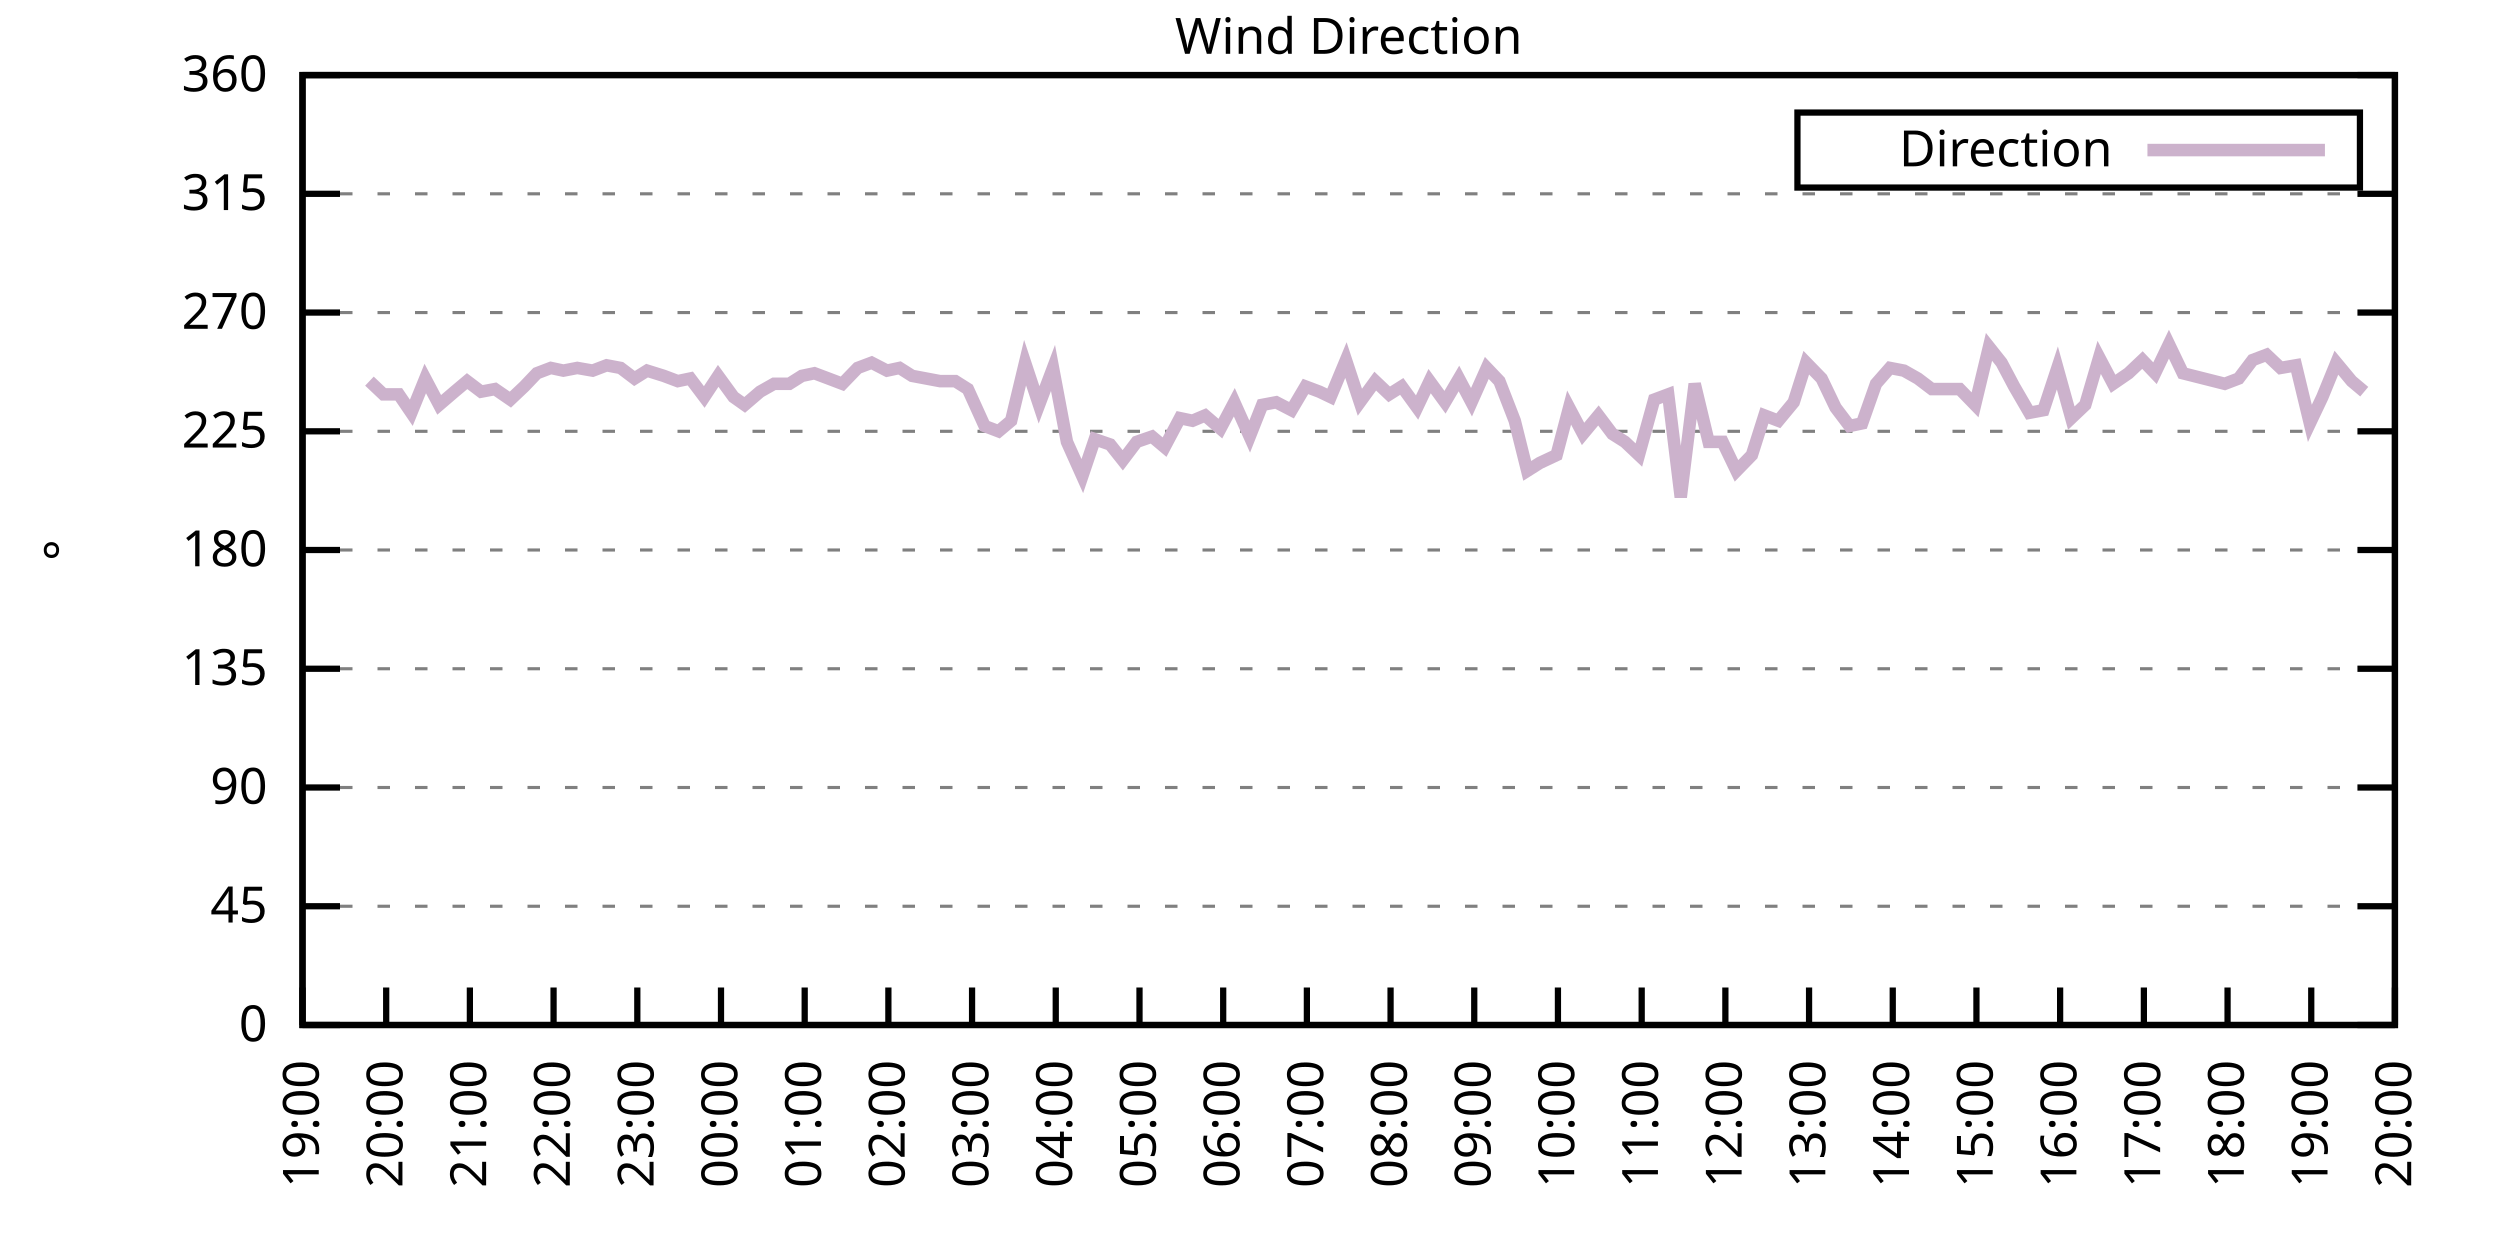
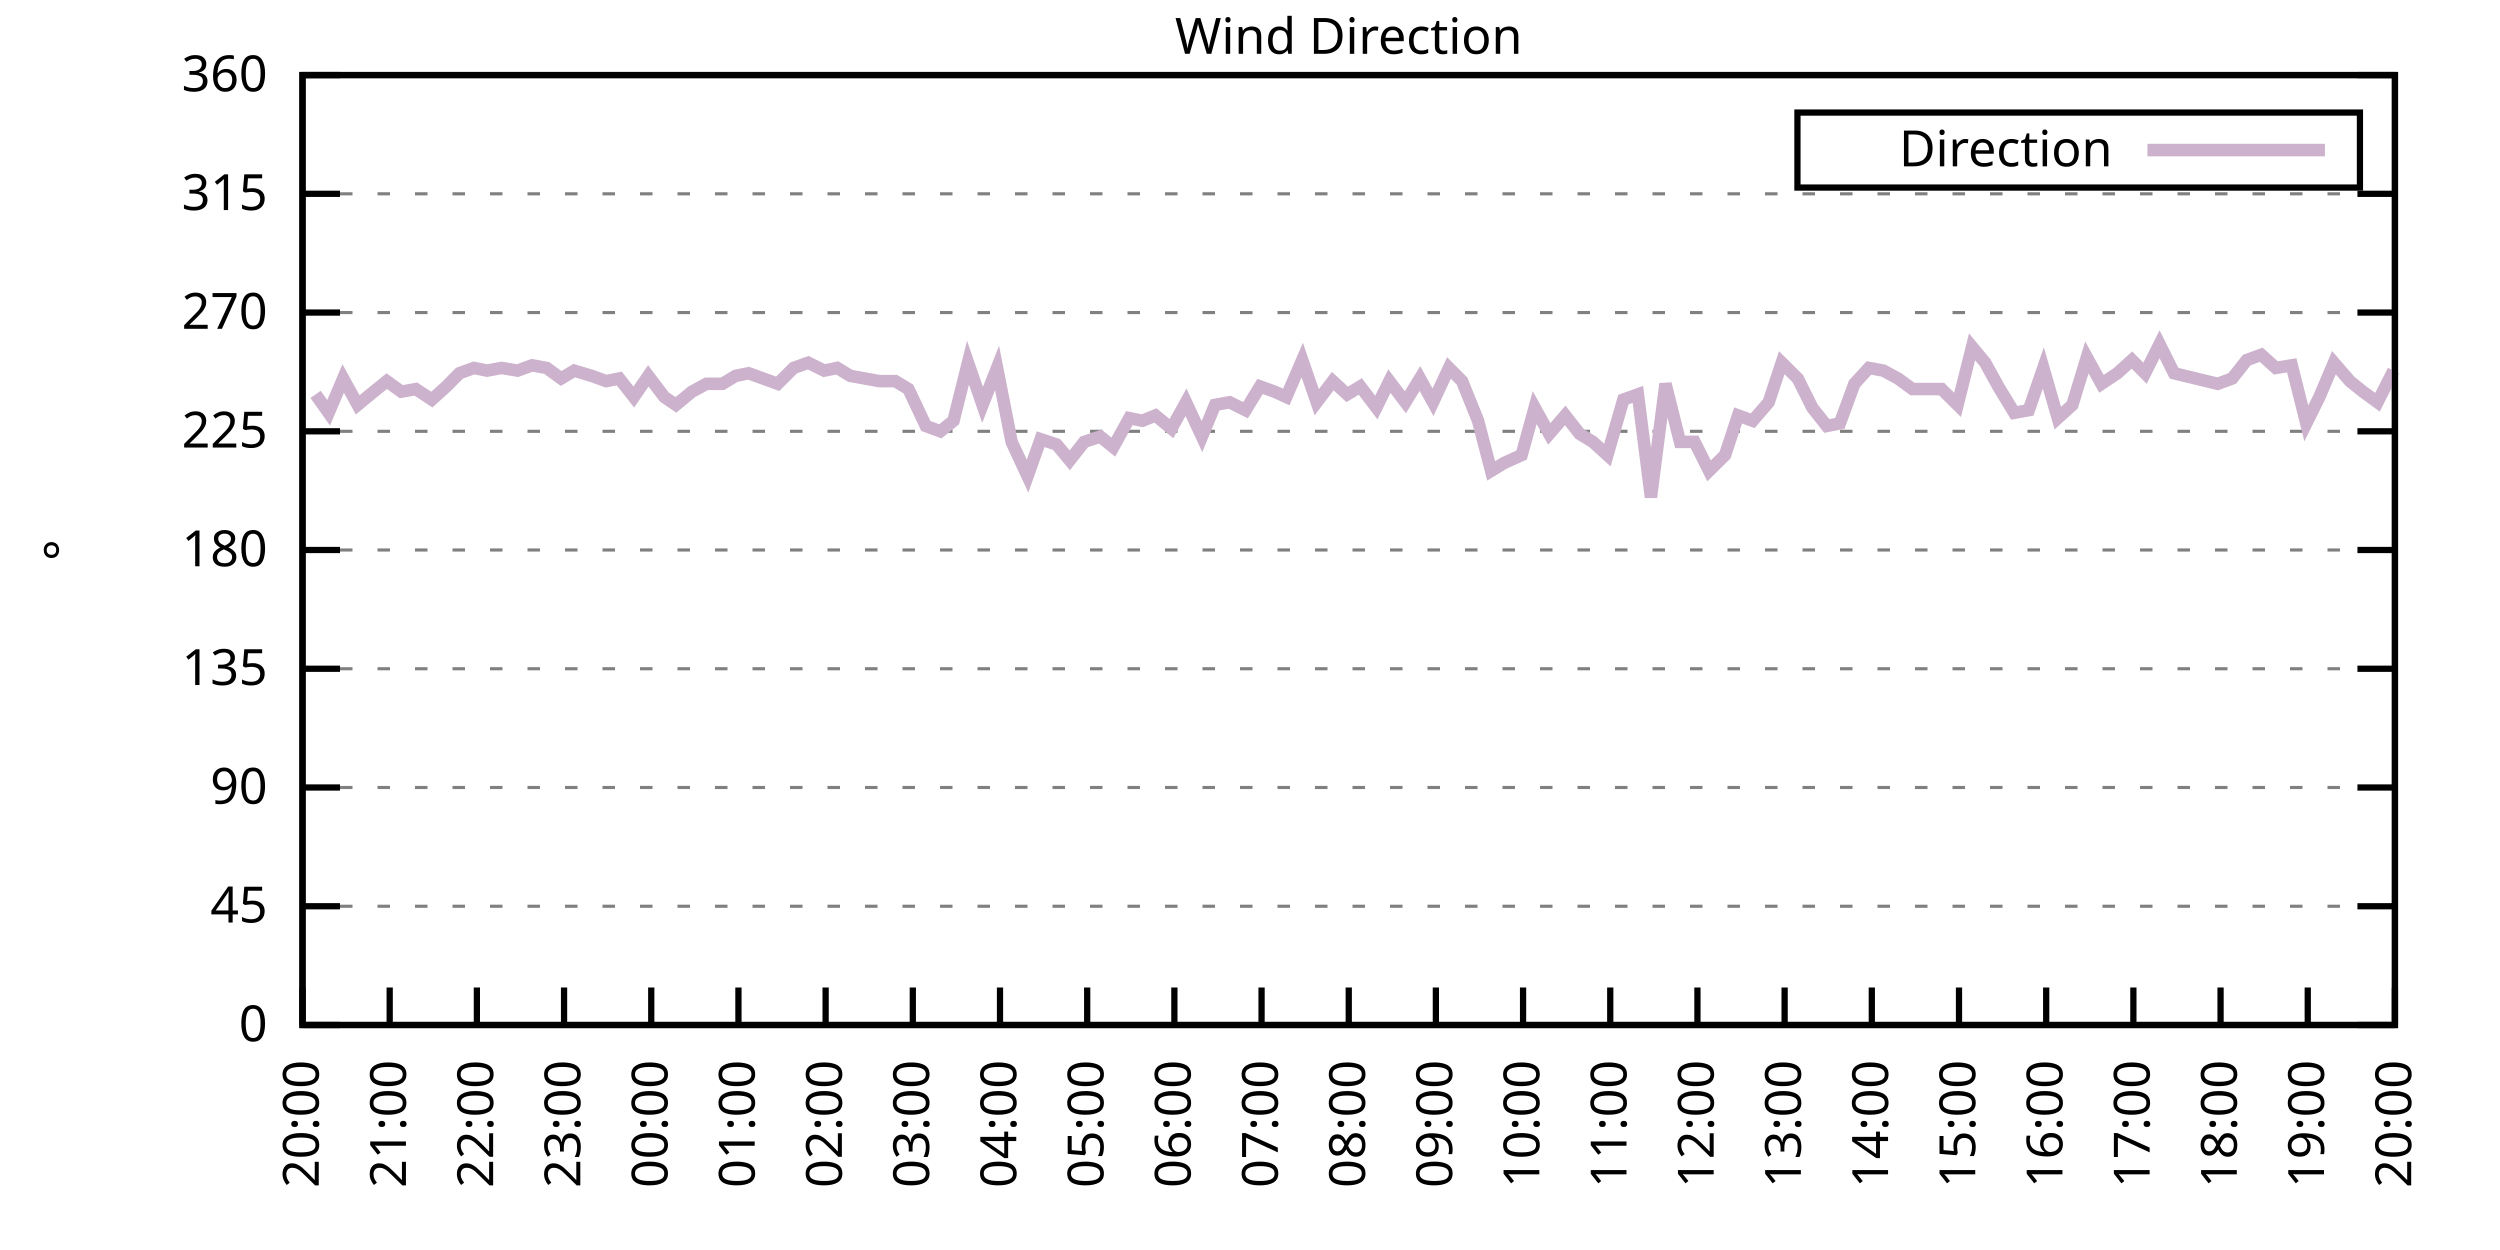
<svg xmlns="http://www.w3.org/2000/svg" xmlns:xlink="http://www.w3.org/1999/xlink" width="400" height="200" viewBox="0 0 400 200">
  <g id="gnuplot_canvas">
    <rect x="0" y="0" width="400" height="200" fill="none" />
    <defs>
      <circle id="gpDot" r="0.5" stroke-width="0.5" stroke="currentColor" />
      <path id="gpPt0" stroke-width="0.333" stroke="currentColor" d="M-1,0 h2 M0,-1 v2" />
      <path id="gpPt1" stroke-width="0.333" stroke="currentColor" d="M-1,-1 L1,1 M1,-1 L-1,1" />
      <path id="gpPt2" stroke-width="0.333" stroke="currentColor" d="M-1,0 L1,0 M0,-1 L0,1 M-1,-1 L1,1 M-1,1 L1,-1" />
      <rect id="gpPt3" stroke-width="0.333" stroke="currentColor" x="-1" y="-1" width="2" height="2" />
      <rect id="gpPt4" stroke-width="0.333" stroke="currentColor" fill="currentColor" x="-1" y="-1" width="2" height="2" />
      <circle id="gpPt5" stroke-width="0.333" stroke="currentColor" cx="0" cy="0" r="1" />
      <use xlink:href="#gpPt5" id="gpPt6" fill="currentColor" stroke="none" />
      <path id="gpPt7" stroke-width="0.333" stroke="currentColor" d="M0,-1.33 L-1.33,0.67 L1.33,0.67 z" />
      <use xlink:href="#gpPt7" id="gpPt8" fill="currentColor" stroke="none" />
      <use xlink:href="#gpPt7" id="gpPt9" stroke="currentColor" transform="rotate(180)" />
      <use xlink:href="#gpPt9" id="gpPt10" fill="currentColor" stroke="none" />
      <use xlink:href="#gpPt3" id="gpPt11" stroke="currentColor" transform="rotate(45)" />
      <use xlink:href="#gpPt11" id="gpPt12" fill="currentColor" stroke="none" />
      <path id="gpPt13" stroke-width="0.333" stroke="currentColor" d="M0,1.330 L1.265,0.411 L0.782,-1.067 L-0.782,-1.076 L-1.265,0.411 z" />
      <use xlink:href="#gpPt13" id="gpPt14" fill="currentColor" stroke="none" />
      <filter id="textbox" filterUnits="objectBoundingBox" x="0" y="0" height="1" width="1">
        <feFlood flood-color="white" flood-opacity="1" result="bgnd" />
        <feComposite in="SourceGraphic" in2="bgnd" operator="atop" />
      </filter>
      <filter id="greybox" filterUnits="objectBoundingBox" x="0" y="0" height="1" width="1">
        <feFlood flood-color="lightgrey" flood-opacity="1" result="grey" />
        <feComposite in="SourceGraphic" in2="grey" operator="atop" />
      </filter>
    </defs>
    <g fill="none" color="white" stroke="currentColor" stroke-width="1.00" stroke-linecap="butt" stroke-linejoin="miter">
</g>
    <g fill="none" color="black" stroke="currentColor" stroke-width="1.00" stroke-linecap="butt" stroke-linejoin="miter">
      <g stroke="none" shape-rendering="crispEdges">
        <polygon fill="rgb(255, 255, 255)" points="48.40,164.00 383.18,164.00 383.18,12.02 48.40,12.02 " />
      </g>
    </g>
    <g fill="none" color="black" stroke="currentColor" stroke-width="1.00" stroke-linecap="butt" stroke-linejoin="miter">
</g>
    <g fill="none" color="black" stroke="black" stroke-width="0.50" stroke-linecap="butt" stroke-linejoin="miter">
</g>
    <g fill="none" color="gray" stroke="currentColor" stroke-width="0.50" stroke-linecap="butt" stroke-linejoin="miter">
      <path stroke="gray" stroke-dasharray="2,4" class="gridline" d="M48.40,164.00 L383.19,164.00  " />
    </g>
    <g fill="none" color="gray" stroke="gray" stroke-width="1.00" stroke-linecap="butt" stroke-linejoin="miter">
</g>
    <g fill="none" color="black" stroke="currentColor" stroke-width="1.00" stroke-linecap="butt" stroke-linejoin="miter">
      <path stroke="black" d="M48.40,164.00 L54.40,164.00 M383.19,164.00 L377.19,164.00  " />
      <g transform="translate(42.80,166.60)" stroke="none" fill="black" font-family="Sans" font-size="8.00" text-anchor="end">
        <text>
          <tspan font-family="Sans"> 0</tspan>
        </text>
      </g>
    </g>
    <g fill="none" color="black" stroke="currentColor" stroke-width="1.00" stroke-linecap="butt" stroke-linejoin="miter">
</g>
    <g fill="none" color="black" stroke="black" stroke-width="0.50" stroke-linecap="butt" stroke-linejoin="miter">
</g>
    <g fill="none" color="gray" stroke="currentColor" stroke-width="0.50" stroke-linecap="butt" stroke-linejoin="miter">
      <path stroke="gray" stroke-dasharray="2,4" class="gridline" d="M48.40,145.00 L383.19,145.00  " />
    </g>
    <g fill="none" color="gray" stroke="gray" stroke-width="1.00" stroke-linecap="butt" stroke-linejoin="miter">
</g>
    <g fill="none" color="black" stroke="currentColor" stroke-width="1.00" stroke-linecap="butt" stroke-linejoin="miter">
      <path stroke="black" d="M48.40,145.00 L54.40,145.00 M383.19,145.00 L377.19,145.00  " />
      <g transform="translate(42.80,147.60)" stroke="none" fill="black" font-family="Sans" font-size="8.00" text-anchor="end">
        <text>
          <tspan font-family="Sans"> 45</tspan>
        </text>
      </g>
    </g>
    <g fill="none" color="black" stroke="currentColor" stroke-width="1.00" stroke-linecap="butt" stroke-linejoin="miter">
</g>
    <g fill="none" color="black" stroke="black" stroke-width="0.50" stroke-linecap="butt" stroke-linejoin="miter">
</g>
    <g fill="none" color="gray" stroke="currentColor" stroke-width="0.50" stroke-linecap="butt" stroke-linejoin="miter">
      <path stroke="gray" stroke-dasharray="2,4" class="gridline" d="M48.40,126.00 L383.19,126.00  " />
    </g>
    <g fill="none" color="gray" stroke="gray" stroke-width="1.00" stroke-linecap="butt" stroke-linejoin="miter">
</g>
    <g fill="none" color="black" stroke="currentColor" stroke-width="1.00" stroke-linecap="butt" stroke-linejoin="miter">
      <path stroke="black" d="M48.40,126.00 L54.40,126.00 M383.19,126.00 L377.19,126.00  " />
      <g transform="translate(42.80,128.60)" stroke="none" fill="black" font-family="Sans" font-size="8.00" text-anchor="end">
        <text>
          <tspan font-family="Sans"> 90</tspan>
        </text>
      </g>
    </g>
    <g fill="none" color="black" stroke="currentColor" stroke-width="1.00" stroke-linecap="butt" stroke-linejoin="miter">
</g>
    <g fill="none" color="black" stroke="black" stroke-width="0.50" stroke-linecap="butt" stroke-linejoin="miter">
</g>
    <g fill="none" color="gray" stroke="currentColor" stroke-width="0.50" stroke-linecap="butt" stroke-linejoin="miter">
      <path stroke="gray" stroke-dasharray="2,4" class="gridline" d="M48.40,107.00 L383.19,107.00  " />
    </g>
    <g fill="none" color="gray" stroke="gray" stroke-width="1.00" stroke-linecap="butt" stroke-linejoin="miter">
</g>
    <g fill="none" color="black" stroke="currentColor" stroke-width="1.00" stroke-linecap="butt" stroke-linejoin="miter">
      <path stroke="black" d="M48.40,107.00 L54.40,107.00 M383.19,107.00 L377.19,107.00  " />
      <g transform="translate(42.80,109.60)" stroke="none" fill="black" font-family="Sans" font-size="8.00" text-anchor="end">
        <text>
          <tspan font-family="Sans"> 135</tspan>
        </text>
      </g>
    </g>
    <g fill="none" color="black" stroke="currentColor" stroke-width="1.00" stroke-linecap="butt" stroke-linejoin="miter">
</g>
    <g fill="none" color="black" stroke="black" stroke-width="0.50" stroke-linecap="butt" stroke-linejoin="miter">
</g>
    <g fill="none" color="gray" stroke="currentColor" stroke-width="0.50" stroke-linecap="butt" stroke-linejoin="miter">
      <path stroke="gray" stroke-dasharray="2,4" class="gridline" d="M48.40,88.00 L383.19,88.00  " />
    </g>
    <g fill="none" color="gray" stroke="gray" stroke-width="1.00" stroke-linecap="butt" stroke-linejoin="miter">
</g>
    <g fill="none" color="black" stroke="currentColor" stroke-width="1.00" stroke-linecap="butt" stroke-linejoin="miter">
      <path stroke="black" d="M48.40,88.00 L54.40,88.00 M383.19,88.00 L377.19,88.00  " />
      <g transform="translate(42.80,90.60)" stroke="none" fill="black" font-family="Sans" font-size="8.00" text-anchor="end">
        <text>
          <tspan font-family="Sans"> 180</tspan>
        </text>
      </g>
    </g>
    <g fill="none" color="black" stroke="currentColor" stroke-width="1.00" stroke-linecap="butt" stroke-linejoin="miter">
</g>
    <g fill="none" color="black" stroke="black" stroke-width="0.50" stroke-linecap="butt" stroke-linejoin="miter">
</g>
    <g fill="none" color="gray" stroke="currentColor" stroke-width="0.50" stroke-linecap="butt" stroke-linejoin="miter">
      <path stroke="gray" stroke-dasharray="2,4" class="gridline" d="M48.40,69.01 L383.19,69.01  " />
    </g>
    <g fill="none" color="gray" stroke="gray" stroke-width="1.00" stroke-linecap="butt" stroke-linejoin="miter">
</g>
    <g fill="none" color="black" stroke="currentColor" stroke-width="1.00" stroke-linecap="butt" stroke-linejoin="miter">
      <path stroke="black" d="M48.40,69.01 L54.40,69.01 M383.19,69.01 L377.19,69.01  " />
      <g transform="translate(42.80,71.61)" stroke="none" fill="black" font-family="Sans" font-size="8.00" text-anchor="end">
        <text>
          <tspan font-family="Sans"> 225</tspan>
        </text>
      </g>
    </g>
    <g fill="none" color="black" stroke="currentColor" stroke-width="1.00" stroke-linecap="butt" stroke-linejoin="miter">
</g>
    <g fill="none" color="black" stroke="black" stroke-width="0.50" stroke-linecap="butt" stroke-linejoin="miter">
</g>
    <g fill="none" color="gray" stroke="currentColor" stroke-width="0.50" stroke-linecap="butt" stroke-linejoin="miter">
      <path stroke="gray" stroke-dasharray="2,4" class="gridline" d="M48.40,50.01 L383.19,50.01  " />
    </g>
    <g fill="none" color="gray" stroke="gray" stroke-width="1.00" stroke-linecap="butt" stroke-linejoin="miter">
</g>
    <g fill="none" color="black" stroke="currentColor" stroke-width="1.00" stroke-linecap="butt" stroke-linejoin="miter">
      <path stroke="black" d="M48.40,50.01 L54.40,50.01 M383.19,50.01 L377.19,50.01  " />
      <g transform="translate(42.80,52.61)" stroke="none" fill="black" font-family="Sans" font-size="8.00" text-anchor="end">
        <text>
          <tspan font-family="Sans"> 270</tspan>
        </text>
      </g>
    </g>
    <g fill="none" color="black" stroke="currentColor" stroke-width="1.00" stroke-linecap="butt" stroke-linejoin="miter">
</g>
    <g fill="none" color="black" stroke="black" stroke-width="0.50" stroke-linecap="butt" stroke-linejoin="miter">
</g>
    <g fill="none" color="gray" stroke="currentColor" stroke-width="0.50" stroke-linecap="butt" stroke-linejoin="miter">
      <path stroke="gray" stroke-dasharray="2,4" class="gridline" d="M48.40,31.01 L383.19,31.01  " />
    </g>
    <g fill="none" color="gray" stroke="gray" stroke-width="1.00" stroke-linecap="butt" stroke-linejoin="miter">
</g>
    <g fill="none" color="black" stroke="currentColor" stroke-width="1.00" stroke-linecap="butt" stroke-linejoin="miter">
      <path stroke="black" d="M48.40,31.01 L54.40,31.01 M383.19,31.01 L377.19,31.01  " />
      <g transform="translate(42.80,33.61)" stroke="none" fill="black" font-family="Sans" font-size="8.00" text-anchor="end">
        <text>
          <tspan font-family="Sans"> 315</tspan>
        </text>
      </g>
    </g>
    <g fill="none" color="black" stroke="currentColor" stroke-width="1.00" stroke-linecap="butt" stroke-linejoin="miter">
</g>
    <g fill="none" color="black" stroke="black" stroke-width="0.50" stroke-linecap="butt" stroke-linejoin="miter">
</g>
    <g fill="none" color="gray" stroke="currentColor" stroke-width="0.50" stroke-linecap="butt" stroke-linejoin="miter">
      <path stroke="gray" stroke-dasharray="2,4" class="gridline" d="M48.40,12.01 L383.19,12.01  " />
    </g>
    <g fill="none" color="gray" stroke="gray" stroke-width="1.00" stroke-linecap="butt" stroke-linejoin="miter">
</g>
    <g fill="none" color="black" stroke="currentColor" stroke-width="1.00" stroke-linecap="butt" stroke-linejoin="miter">
      <path stroke="black" d="M48.40,12.01 L54.40,12.01 M383.19,12.01 L377.19,12.01  " />
      <g transform="translate(42.80,14.61)" stroke="none" fill="black" font-family="Sans" font-size="8.00" text-anchor="end">
        <text>
          <tspan font-family="Sans"> 360</tspan>
        </text>
      </g>
    </g>
    <g fill="none" color="black" stroke="currentColor" stroke-width="1.00" stroke-linecap="butt" stroke-linejoin="miter">
      <path stroke="black" d="M48.40,164.00 L48.40,158.00  " />
      <g transform="translate(51.00,169.60) rotate(270.00)" stroke="none" fill="black" font-family="Sans" font-size="8.00" text-anchor="end">
        <text>
-           <tspan font-family="Sans">19:00</tspan>
-         </text>
-       </g>
-     </g>
-     <g fill="none" color="black" stroke="currentColor" stroke-width="1.00" stroke-linecap="butt" stroke-linejoin="miter">
-       <path stroke="black" d="M61.79,164.00 L61.79,158.00  " />
-       <g transform="translate(64.39,169.60) rotate(270.00)" stroke="none" fill="black" font-family="Sans" font-size="8.00" text-anchor="end">
-         <text>
          <tspan font-family="Sans">20:00</tspan>
        </text>
      </g>
    </g>
    <g fill="none" color="black" stroke="currentColor" stroke-width="1.00" stroke-linecap="butt" stroke-linejoin="miter">
-       <path stroke="black" d="M75.18,164.00 L75.18,158.00  " />
-       <g transform="translate(77.78,169.60) rotate(270.00)" stroke="none" fill="black" font-family="Sans" font-size="8.00" text-anchor="end">
+       <path stroke="black" d="M62.35,164.00 L62.35,158.00  " />
+       <g transform="translate(64.95,169.60) rotate(270.00)" stroke="none" fill="black" font-family="Sans" font-size="8.00" text-anchor="end">
        <text>
          <tspan font-family="Sans">21:00</tspan>
        </text>
      </g>
    </g>
    <g fill="none" color="black" stroke="currentColor" stroke-width="1.00" stroke-linecap="butt" stroke-linejoin="miter">
-       <path stroke="black" d="M88.57,164.00 L88.57,158.00  " />
-       <g transform="translate(91.17,169.60) rotate(270.00)" stroke="none" fill="black" font-family="Sans" font-size="8.00" text-anchor="end">
+       <path stroke="black" d="M76.30,164.00 L76.30,158.00  " />
+       <g transform="translate(78.90,169.60) rotate(270.00)" stroke="none" fill="black" font-family="Sans" font-size="8.00" text-anchor="end">
        <text>
          <tspan font-family="Sans">22:00</tspan>
        </text>
      </g>
    </g>
    <g fill="none" color="black" stroke="currentColor" stroke-width="1.00" stroke-linecap="butt" stroke-linejoin="miter">
-       <path stroke="black" d="M101.97,164.00 L101.97,158.00  " />
-       <g transform="translate(104.57,169.60) rotate(270.00)" stroke="none" fill="black" font-family="Sans" font-size="8.00" text-anchor="end">
+       <path stroke="black" d="M90.25,164.00 L90.25,158.00  " />
+       <g transform="translate(92.85,169.60) rotate(270.00)" stroke="none" fill="black" font-family="Sans" font-size="8.00" text-anchor="end">
        <text>
          <tspan font-family="Sans">23:00</tspan>
        </text>
      </g>
    </g>
    <g fill="none" color="black" stroke="currentColor" stroke-width="1.00" stroke-linecap="butt" stroke-linejoin="miter">
-       <path stroke="black" d="M115.36,164.00 L115.36,158.00  " />
-       <g transform="translate(117.96,169.60) rotate(270.00)" stroke="none" fill="black" font-family="Sans" font-size="8.00" text-anchor="end">
+       <path stroke="black" d="M104.20,164.00 L104.20,158.00  " />
+       <g transform="translate(106.80,169.60) rotate(270.00)" stroke="none" fill="black" font-family="Sans" font-size="8.00" text-anchor="end">
        <text>
          <tspan font-family="Sans">00:00</tspan>
        </text>
      </g>
    </g>
    <g fill="none" color="black" stroke="currentColor" stroke-width="1.00" stroke-linecap="butt" stroke-linejoin="miter">
-       <path stroke="black" d="M128.75,164.00 L128.75,158.00  " />
-       <g transform="translate(131.35,169.60) rotate(270.00)" stroke="none" fill="black" font-family="Sans" font-size="8.00" text-anchor="end">
+       <path stroke="black" d="M118.15,164.00 L118.15,158.00  " />
+       <g transform="translate(120.75,169.60) rotate(270.00)" stroke="none" fill="black" font-family="Sans" font-size="8.00" text-anchor="end">
        <text>
          <tspan font-family="Sans">01:00</tspan>
        </text>
      </g>
    </g>
    <g fill="none" color="black" stroke="currentColor" stroke-width="1.00" stroke-linecap="butt" stroke-linejoin="miter">
-       <path stroke="black" d="M142.14,164.00 L142.14,158.00  " />
-       <g transform="translate(144.74,169.60) rotate(270.00)" stroke="none" fill="black" font-family="Sans" font-size="8.00" text-anchor="end">
+       <path stroke="black" d="M132.10,164.00 L132.10,158.00  " />
+       <g transform="translate(134.70,169.60) rotate(270.00)" stroke="none" fill="black" font-family="Sans" font-size="8.00" text-anchor="end">
        <text>
          <tspan font-family="Sans">02:00</tspan>
        </text>
      </g>
    </g>
    <g fill="none" color="black" stroke="currentColor" stroke-width="1.00" stroke-linecap="butt" stroke-linejoin="miter">
-       <path stroke="black" d="M155.53,164.00 L155.53,158.00  " />
-       <g transform="translate(158.13,169.60) rotate(270.00)" stroke="none" fill="black" font-family="Sans" font-size="8.00" text-anchor="end">
+       <path stroke="black" d="M146.05,164.00 L146.05,158.00  " />
+       <g transform="translate(148.65,169.60) rotate(270.00)" stroke="none" fill="black" font-family="Sans" font-size="8.00" text-anchor="end">
        <text>
          <tspan font-family="Sans">03:00</tspan>
        </text>
      </g>
    </g>
    <g fill="none" color="black" stroke="currentColor" stroke-width="1.00" stroke-linecap="butt" stroke-linejoin="miter">
-       <path stroke="black" d="M168.92,164.00 L168.92,158.00  " />
-       <g transform="translate(171.52,169.60) rotate(270.00)" stroke="none" fill="black" font-family="Sans" font-size="8.00" text-anchor="end">
+       <path stroke="black" d="M160.00,164.00 L160.00,158.00  " />
+       <g transform="translate(162.60,169.60) rotate(270.00)" stroke="none" fill="black" font-family="Sans" font-size="8.00" text-anchor="end">
        <text>
          <tspan font-family="Sans">04:00</tspan>
        </text>
      </g>
    </g>
    <g fill="none" color="black" stroke="currentColor" stroke-width="1.00" stroke-linecap="butt" stroke-linejoin="miter">
-       <path stroke="black" d="M182.32,164.00 L182.32,158.00  " />
-       <g transform="translate(184.92,169.60) rotate(270.00)" stroke="none" fill="black" font-family="Sans" font-size="8.00" text-anchor="end">
+       <path stroke="black" d="M173.95,164.00 L173.95,158.00  " />
+       <g transform="translate(176.55,169.60) rotate(270.00)" stroke="none" fill="black" font-family="Sans" font-size="8.00" text-anchor="end">
        <text>
          <tspan font-family="Sans">05:00</tspan>
        </text>
      </g>
    </g>
    <g fill="none" color="black" stroke="currentColor" stroke-width="1.00" stroke-linecap="butt" stroke-linejoin="miter">
-       <path stroke="black" d="M195.71,164.00 L195.71,158.00  " />
-       <g transform="translate(198.31,169.60) rotate(270.00)" stroke="none" fill="black" font-family="Sans" font-size="8.00" text-anchor="end">
+       <path stroke="black" d="M187.90,164.00 L187.90,158.00  " />
+       <g transform="translate(190.50,169.60) rotate(270.00)" stroke="none" fill="black" font-family="Sans" font-size="8.00" text-anchor="end">
        <text>
          <tspan font-family="Sans">06:00</tspan>
        </text>
      </g>
    </g>
    <g fill="none" color="black" stroke="currentColor" stroke-width="1.00" stroke-linecap="butt" stroke-linejoin="miter">
-       <path stroke="black" d="M209.10,164.00 L209.10,158.00  " />
-       <g transform="translate(211.70,169.60) rotate(270.00)" stroke="none" fill="black" font-family="Sans" font-size="8.00" text-anchor="end">
+       <path stroke="black" d="M201.85,164.00 L201.85,158.00  " />
+       <g transform="translate(204.45,169.60) rotate(270.00)" stroke="none" fill="black" font-family="Sans" font-size="8.00" text-anchor="end">
        <text>
          <tspan font-family="Sans">07:00</tspan>
        </text>
      </g>
    </g>
    <g fill="none" color="black" stroke="currentColor" stroke-width="1.00" stroke-linecap="butt" stroke-linejoin="miter">
-       <path stroke="black" d="M222.49,164.00 L222.49,158.00  " />
-       <g transform="translate(225.09,169.60) rotate(270.00)" stroke="none" fill="black" font-family="Sans" font-size="8.00" text-anchor="end">
+       <path stroke="black" d="M215.80,164.00 L215.80,158.00  " />
+       <g transform="translate(218.40,169.60) rotate(270.00)" stroke="none" fill="black" font-family="Sans" font-size="8.00" text-anchor="end">
        <text>
          <tspan font-family="Sans">08:00</tspan>
        </text>
      </g>
    </g>
    <g fill="none" color="black" stroke="currentColor" stroke-width="1.00" stroke-linecap="butt" stroke-linejoin="miter">
-       <path stroke="black" d="M235.88,164.00 L235.88,158.00  " />
-       <g transform="translate(238.48,169.60) rotate(270.00)" stroke="none" fill="black" font-family="Sans" font-size="8.00" text-anchor="end">
+       <path stroke="black" d="M229.74,164.00 L229.74,158.00  " />
+       <g transform="translate(232.34,169.60) rotate(270.00)" stroke="none" fill="black" font-family="Sans" font-size="8.00" text-anchor="end">
        <text>
          <tspan font-family="Sans">09:00</tspan>
        </text>
      </g>
    </g>
    <g fill="none" color="black" stroke="currentColor" stroke-width="1.00" stroke-linecap="butt" stroke-linejoin="miter">
-       <path stroke="black" d="M249.27,164.00 L249.27,158.00  " />
-       <g transform="translate(251.87,169.60) rotate(270.00)" stroke="none" fill="black" font-family="Sans" font-size="8.00" text-anchor="end">
+       <path stroke="black" d="M243.69,164.00 L243.69,158.00  " />
+       <g transform="translate(246.29,169.60) rotate(270.00)" stroke="none" fill="black" font-family="Sans" font-size="8.00" text-anchor="end">
        <text>
          <tspan font-family="Sans">10:00</tspan>
        </text>
      </g>
    </g>
    <g fill="none" color="black" stroke="currentColor" stroke-width="1.00" stroke-linecap="butt" stroke-linejoin="miter">
-       <path stroke="black" d="M262.67,164.00 L262.67,158.00  " />
-       <g transform="translate(265.27,169.60) rotate(270.00)" stroke="none" fill="black" font-family="Sans" font-size="8.00" text-anchor="end">
+       <path stroke="black" d="M257.64,164.00 L257.64,158.00  " />
+       <g transform="translate(260.24,169.60) rotate(270.00)" stroke="none" fill="black" font-family="Sans" font-size="8.00" text-anchor="end">
        <text>
          <tspan font-family="Sans">11:00</tspan>
        </text>
      </g>
    </g>
    <g fill="none" color="black" stroke="currentColor" stroke-width="1.00" stroke-linecap="butt" stroke-linejoin="miter">
-       <path stroke="black" d="M276.06,164.00 L276.06,158.00  " />
-       <g transform="translate(278.66,169.60) rotate(270.00)" stroke="none" fill="black" font-family="Sans" font-size="8.00" text-anchor="end">
+       <path stroke="black" d="M271.59,164.00 L271.59,158.00  " />
+       <g transform="translate(274.19,169.60) rotate(270.00)" stroke="none" fill="black" font-family="Sans" font-size="8.00" text-anchor="end">
        <text>
          <tspan font-family="Sans">12:00</tspan>
        </text>
      </g>
    </g>
    <g fill="none" color="black" stroke="currentColor" stroke-width="1.00" stroke-linecap="butt" stroke-linejoin="miter">
-       <path stroke="black" d="M289.45,164.00 L289.45,158.00  " />
-       <g transform="translate(292.05,169.60) rotate(270.00)" stroke="none" fill="black" font-family="Sans" font-size="8.00" text-anchor="end">
+       <path stroke="black" d="M285.54,164.00 L285.54,158.00  " />
+       <g transform="translate(288.14,169.60) rotate(270.00)" stroke="none" fill="black" font-family="Sans" font-size="8.00" text-anchor="end">
        <text>
          <tspan font-family="Sans">13:00</tspan>
        </text>
      </g>
    </g>
    <g fill="none" color="black" stroke="currentColor" stroke-width="1.00" stroke-linecap="butt" stroke-linejoin="miter">
-       <path stroke="black" d="M302.84,164.00 L302.84,158.00  " />
-       <g transform="translate(305.44,169.60) rotate(270.00)" stroke="none" fill="black" font-family="Sans" font-size="8.00" text-anchor="end">
+       <path stroke="black" d="M299.49,164.00 L299.49,158.00  " />
+       <g transform="translate(302.09,169.60) rotate(270.00)" stroke="none" fill="black" font-family="Sans" font-size="8.00" text-anchor="end">
        <text>
          <tspan font-family="Sans">14:00</tspan>
        </text>
      </g>
    </g>
    <g fill="none" color="black" stroke="currentColor" stroke-width="1.00" stroke-linecap="butt" stroke-linejoin="miter">
-       <path stroke="black" d="M316.23,164.00 L316.23,158.00  " />
-       <g transform="translate(318.83,169.60) rotate(270.00)" stroke="none" fill="black" font-family="Sans" font-size="8.00" text-anchor="end">
+       <path stroke="black" d="M313.44,164.00 L313.44,158.00  " />
+       <g transform="translate(316.04,169.60) rotate(270.00)" stroke="none" fill="black" font-family="Sans" font-size="8.00" text-anchor="end">
        <text>
          <tspan font-family="Sans">15:00</tspan>
        </text>
      </g>
    </g>
    <g fill="none" color="black" stroke="currentColor" stroke-width="1.00" stroke-linecap="butt" stroke-linejoin="miter">
-       <path stroke="black" d="M329.62,164.00 L329.62,158.00  " />
-       <g transform="translate(332.22,169.60) rotate(270.00)" stroke="none" fill="black" font-family="Sans" font-size="8.00" text-anchor="end">
+       <path stroke="black" d="M327.39,164.00 L327.39,158.00  " />
+       <g transform="translate(329.99,169.60) rotate(270.00)" stroke="none" fill="black" font-family="Sans" font-size="8.00" text-anchor="end">
        <text>
          <tspan font-family="Sans">16:00</tspan>
        </text>
      </g>
    </g>
    <g fill="none" color="black" stroke="currentColor" stroke-width="1.00" stroke-linecap="butt" stroke-linejoin="miter">
-       <path stroke="black" d="M343.02,164.00 L343.02,158.00  " />
-       <g transform="translate(345.62,169.60) rotate(270.00)" stroke="none" fill="black" font-family="Sans" font-size="8.00" text-anchor="end">
+       <path stroke="black" d="M341.34,164.00 L341.34,158.00  " />
+       <g transform="translate(343.94,169.60) rotate(270.00)" stroke="none" fill="black" font-family="Sans" font-size="8.00" text-anchor="end">
        <text>
          <tspan font-family="Sans">17:00</tspan>
        </text>
      </g>
    </g>
    <g fill="none" color="black" stroke="currentColor" stroke-width="1.00" stroke-linecap="butt" stroke-linejoin="miter">
-       <path stroke="black" d="M356.41,164.00 L356.41,158.00  " />
-       <g transform="translate(359.01,169.60) rotate(270.00)" stroke="none" fill="black" font-family="Sans" font-size="8.00" text-anchor="end">
+       <path stroke="black" d="M355.29,164.00 L355.29,158.00  " />
+       <g transform="translate(357.89,169.60) rotate(270.00)" stroke="none" fill="black" font-family="Sans" font-size="8.00" text-anchor="end">
        <text>
          <tspan font-family="Sans">18:00</tspan>
        </text>
      </g>
    </g>
    <g fill="none" color="black" stroke="currentColor" stroke-width="1.00" stroke-linecap="butt" stroke-linejoin="miter">
-       <path stroke="black" d="M369.80,164.00 L369.80,158.00  " />
-       <g transform="translate(372.40,169.60) rotate(270.00)" stroke="none" fill="black" font-family="Sans" font-size="8.00" text-anchor="end">
+       <path stroke="black" d="M369.24,164.00 L369.24,158.00  " />
+       <g transform="translate(371.84,169.60) rotate(270.00)" stroke="none" fill="black" font-family="Sans" font-size="8.00" text-anchor="end">
        <text>
          <tspan font-family="Sans">19:00</tspan>
        </text>
      </g>
    </g>
    <g fill="none" color="black" stroke="currentColor" stroke-width="1.00" stroke-linecap="butt" stroke-linejoin="miter">
      <path stroke="black" d="M383.19,164.00 L383.19,158.00  " />
      <g transform="translate(385.79,169.60) rotate(270.00)" stroke="none" fill="black" font-family="Sans" font-size="8.00" text-anchor="end">
        <text>
          <tspan font-family="Sans">20:00</tspan>
        </text>
      </g>
    </g>
    <g fill="none" color="black" stroke="currentColor" stroke-width="1.00" stroke-linecap="butt" stroke-linejoin="miter">
</g>
    <g fill="none" color="black" stroke="currentColor" stroke-width="1.00" stroke-linecap="butt" stroke-linejoin="miter">
      <path stroke="black" d="M48.40,12.01 L48.40,164.00 L383.19,164.00 L383.19,12.01 L48.40,12.01 Z  " />
    </g>
    <g fill="none" color="black" stroke="currentColor" stroke-width="1.00" stroke-linecap="butt" stroke-linejoin="miter">
</g>
    <g fill="none" color="black" stroke="currentColor" stroke-width="1.00" stroke-linecap="butt" stroke-linejoin="miter">
      <path stroke="black" d="M287.59,30.01 L287.59,18.01 L377.59,18.01 L377.59,30.01 L287.59,30.01 Z  " />
    </g>
    <g id="Wind_direction_plot_1">
      <g fill="none" color="white" stroke="black" stroke-width="2.00" stroke-linecap="butt" stroke-linejoin="miter">
</g>
      <g fill="none" color="black" stroke="currentColor" stroke-width="2.00" stroke-linecap="butt" stroke-linejoin="miter">
        <g transform="translate(337.99,26.61)" stroke="none" fill="black" font-family="Sans" font-size="8.00" text-anchor="end">
          <text>
            <tspan font-family="Sans">Direction</tspan>
          </text>
        </g>
      </g>
      <g fill="none" color="black" stroke="currentColor" stroke-width="2.00" stroke-linecap="butt" stroke-linejoin="miter">
-         <path stroke="rgb(204, 178, 204)" d="M343.59,24.01 L371.99,24.01 M59.11,60.98 L61.35,63.10 L63.80,63.10 L65.81,66.05 L68.04,60.56 L70.27,64.78   L72.73,62.67 L74.74,60.98 L76.97,62.67 L79.20,62.25 L81.66,63.94 L83.89,61.83 L85.90,59.72 L88.13,58.87   L90.14,59.30 L92.37,58.87 L94.82,59.30 L97.06,58.45 L99.29,58.87 L101.52,60.56 L103.53,59.30 L106.21,60.14   L108.44,60.98 L110.45,60.56 L112.68,63.52 L114.91,60.14 L117.37,63.52 L119.15,64.78 L121.61,62.67 L123.84,61.41   L126.29,61.41 L128.30,60.14 L130.31,59.72 L132.54,60.56 L134.78,61.41 L137.23,58.87 L139.46,58.03 L141.92,59.30   L143.93,58.87 L145.94,60.14 L148.17,60.56 L150.40,60.98 L152.85,60.98 L154.86,62.25 L157.54,68.16 L159.77,69.01   L161.78,67.32 L164.01,58.03 L166.25,64.78 L168.48,58.87 L170.71,70.70 L173.17,76.18 L175.17,70.27 L177.63,71.12   L179.64,73.65 L181.87,70.70 L184.32,69.85 L186.33,71.54 L188.79,66.90 L190.80,67.32 L192.81,66.47 L195.26,68.58   L197.49,64.36 L199.95,69.85 L201.96,64.78 L204.19,64.36 L206.64,65.63 L208.88,61.83 L211.11,62.67 L212.89,63.52   L215.35,57.61 L217.58,64.36 L220.04,60.98 L222.27,63.10 L224.28,61.83 L226.73,65.21 L228.74,60.98 L231.20,64.36   L233.43,60.56 L235.44,64.36 L237.89,58.87 L239.90,60.98 L242.36,67.32 L244.36,75.34 L246.37,74.07 L249.05,72.81   L251.06,65.21 L253.29,69.43 L255.75,66.47 L257.98,69.43 L259.99,70.70 L262.22,72.81 L264.67,63.94 L266.91,63.10   L268.92,79.56 L271.15,61.41 L273.38,70.70 L275.61,70.70 L277.84,75.34 L280.30,72.81 L282.31,66.47 L284.54,67.32   L286.99,64.36 L289.00,58.03 L291.46,60.56 L293.69,65.21 L295.92,68.16 L297.93,67.74 L300.16,61.41 L302.39,58.87   L304.63,59.30 L306.86,60.56 L309.09,62.25 L313.55,62.25 L316.01,64.78 L318.24,55.50 L320.25,58.03 L322.26,61.83   L324.71,66.05 L326.95,65.63 L329.18,58.87 L331.41,66.90 L333.64,64.78 L335.87,57.18 L338.10,61.41 L340.56,59.72   L342.79,57.61 L344.80,59.72 L347.03,55.07 L349.26,59.72 L355.96,61.41 L358.19,60.56 L360.42,57.61 L362.66,56.76   L364.89,58.87 L367.34,58.45 L369.58,67.74 L371.58,63.52 L373.82,58.03 L376.27,60.98 L378.28,62.67  " />
+         <path stroke="rgb(204, 178, 204)" d="M343.59,24.01 L371.99,24.01 M50.49,63.10 L52.58,66.05 L54.91,60.56 L57.23,64.78 L59.79,62.67 L61.88,60.98   L64.21,62.67 L66.53,62.25 L69.09,63.94 L71.42,61.83 L73.51,59.72 L75.83,58.87 L77.93,59.30 L80.25,58.87   L82.81,59.30 L85.13,58.45 L87.46,58.87 L89.78,60.56 L91.88,59.30 L94.67,60.14 L96.99,60.98 L99.08,60.56   L101.41,63.52 L103.73,60.14 L106.29,63.52 L108.15,64.78 L110.71,62.67 L113.03,61.41 L115.59,61.41 L117.68,60.14   L119.78,59.72 L122.10,60.56 L124.43,61.41 L126.98,58.87 L129.31,58.03 L131.87,59.30 L133.96,58.87 L136.05,60.14   L138.37,60.56 L140.70,60.98 L143.26,60.98 L145.35,62.25 L148.14,68.16 L150.46,69.01 L152.56,67.32 L154.88,58.03   L157.21,64.78 L159.53,58.87 L161.86,70.70 L164.41,76.18 L166.51,70.27 L169.06,71.12 L171.16,73.65 L173.48,70.70   L176.04,69.85 L178.13,71.54 L180.69,66.90 L182.78,67.32 L184.87,66.47 L187.43,68.58 L189.76,64.36 L192.31,69.85   L194.41,64.78 L196.73,64.36 L199.29,65.63 L201.61,61.83 L203.94,62.67 L205.80,63.52 L208.36,57.61 L210.68,64.36   L213.24,60.98 L215.56,63.10 L217.65,61.83 L220.21,65.21 L222.30,60.98 L224.86,64.36 L227.19,60.56 L229.28,64.36   L231.84,58.87 L233.93,60.98 L236.49,67.32 L238.58,75.34 L240.67,74.07 L243.46,72.81 L245.55,65.21 L247.88,69.43   L250.44,66.47 L252.76,69.43 L254.85,70.70 L257.18,72.81 L259.74,63.94 L262.06,63.10 L264.15,79.56 L266.48,61.41   L268.80,70.70 L271.13,70.70 L273.45,75.34 L276.01,72.81 L278.10,66.47 L280.43,67.32 L282.99,64.36 L285.08,58.03   L287.64,60.56 L289.96,65.21 L292.29,68.16 L294.38,67.74 L296.70,61.41 L299.03,58.87 L301.35,59.30 L303.68,60.56   L306.00,62.25 L310.65,62.25 L313.21,64.78 L315.53,55.50 L317.63,58.03 L319.72,61.83 L322.28,66.05 L324.60,65.63   L326.93,58.87 L329.25,66.90 L331.58,64.78 L333.90,57.18 L336.23,61.41 L338.78,59.72 L341.11,57.61 L343.20,59.72   L345.53,55.07 L347.85,59.72 L354.83,61.41 L357.15,60.56 L359.48,57.61 L361.80,56.76 L364.13,58.87 L366.68,58.45   L369.01,67.74 L371.10,63.52 L373.43,58.03 L375.98,60.98 L378.08,62.67 L380.40,64.36 L382.96,59.30  " />
      </g>
    </g>
    <g fill="none" color="black" stroke="currentColor" stroke-width="2.00" stroke-linecap="butt" stroke-linejoin="miter">
</g>
    <g fill="none" color="black" stroke="black" stroke-width="1.00" stroke-linecap="butt" stroke-linejoin="miter">
</g>
    <g fill="none" color="black" stroke="currentColor" stroke-width="1.00" stroke-linecap="butt" stroke-linejoin="miter">
      <path stroke="black" d="M48.40,12.01 L48.40,164.00 L383.19,164.00 L383.19,12.01 L48.40,12.01 Z  " />
      <g transform="translate(12.80,88.01) rotate(270.00)" stroke="none" fill="black" font-family="Sans" font-size="8.00" text-anchor="middle">
        <text>
          <tspan font-family="Sans">°</tspan>
        </text>
      </g>
    </g>
    <g fill="none" color="black" stroke="currentColor" stroke-width="1.00" stroke-linecap="butt" stroke-linejoin="miter">
</g>
    <g fill="none" color="black" stroke="currentColor" stroke-width="1.00" stroke-linecap="butt" stroke-linejoin="miter">
      <g transform="translate(215.79,8.61)" stroke="none" fill="black" font-family="Sans" font-size="8.00" text-anchor="middle">
        <text>
          <tspan font-family="Sans">Wind Direction</tspan>
        </text>
      </g>
    </g>
    <g fill="none" color="black" stroke="currentColor" stroke-width="1.00" stroke-linecap="butt" stroke-linejoin="miter">
</g>
  </g>
</svg>
